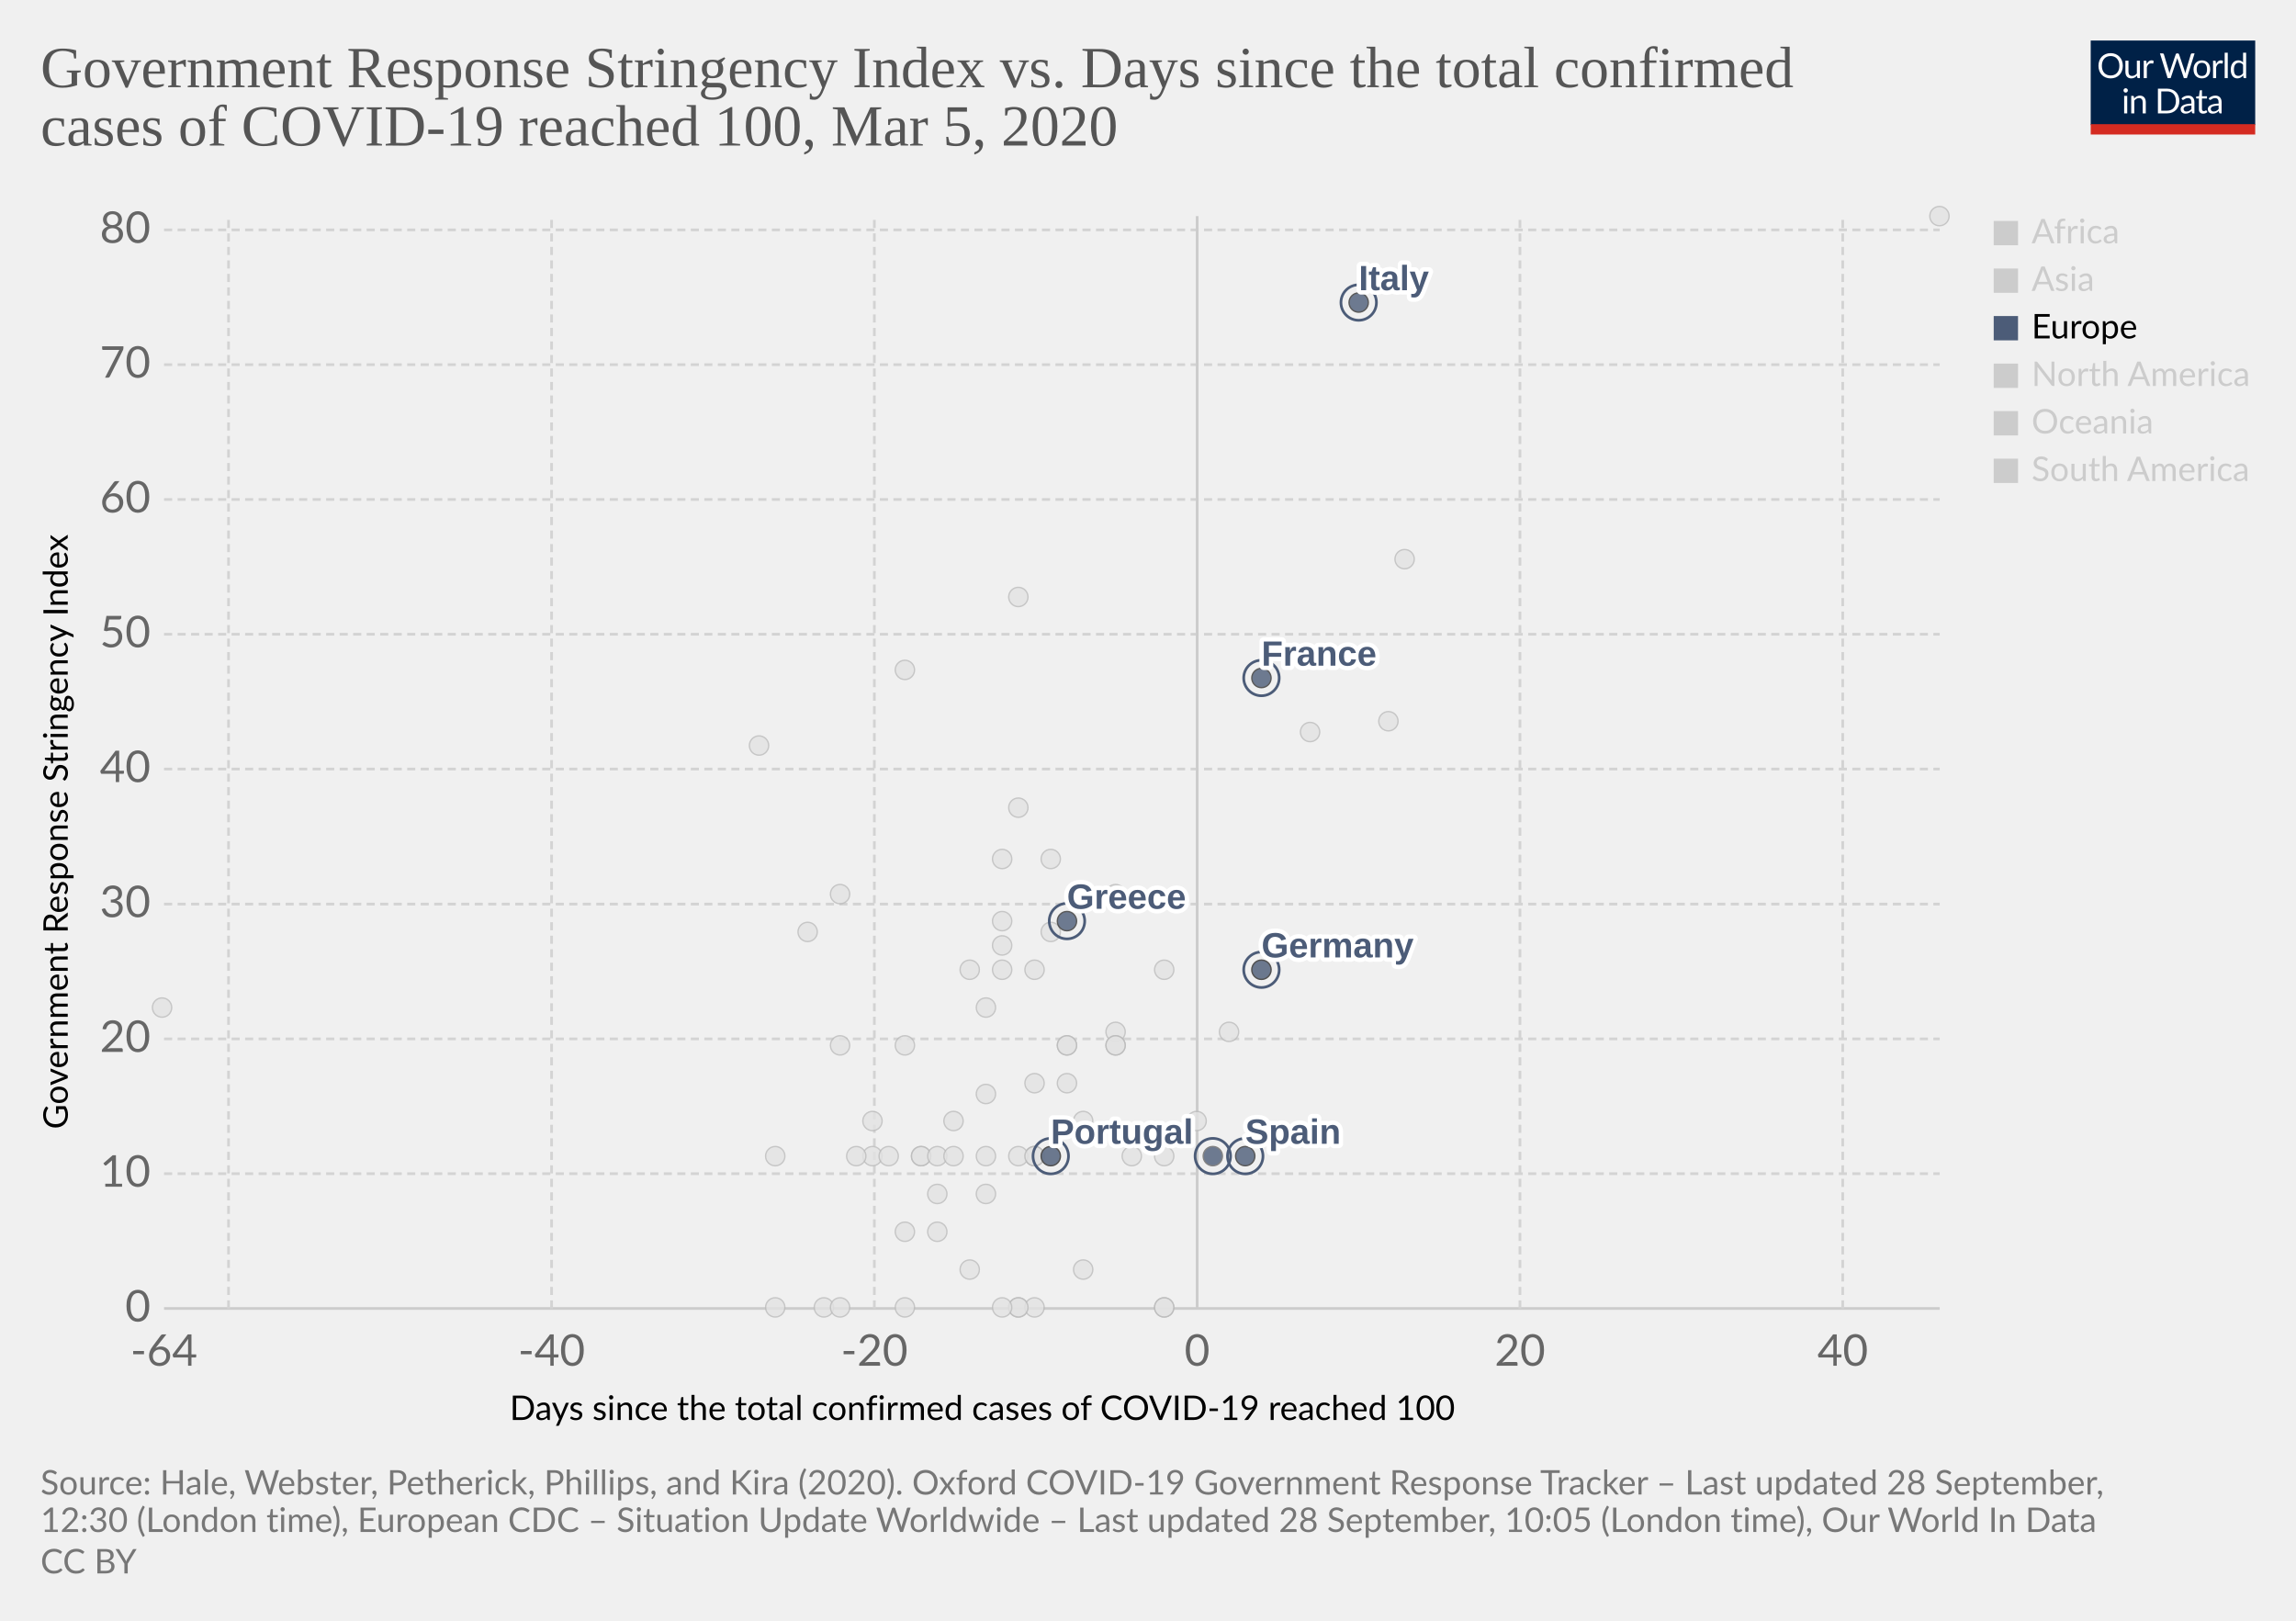
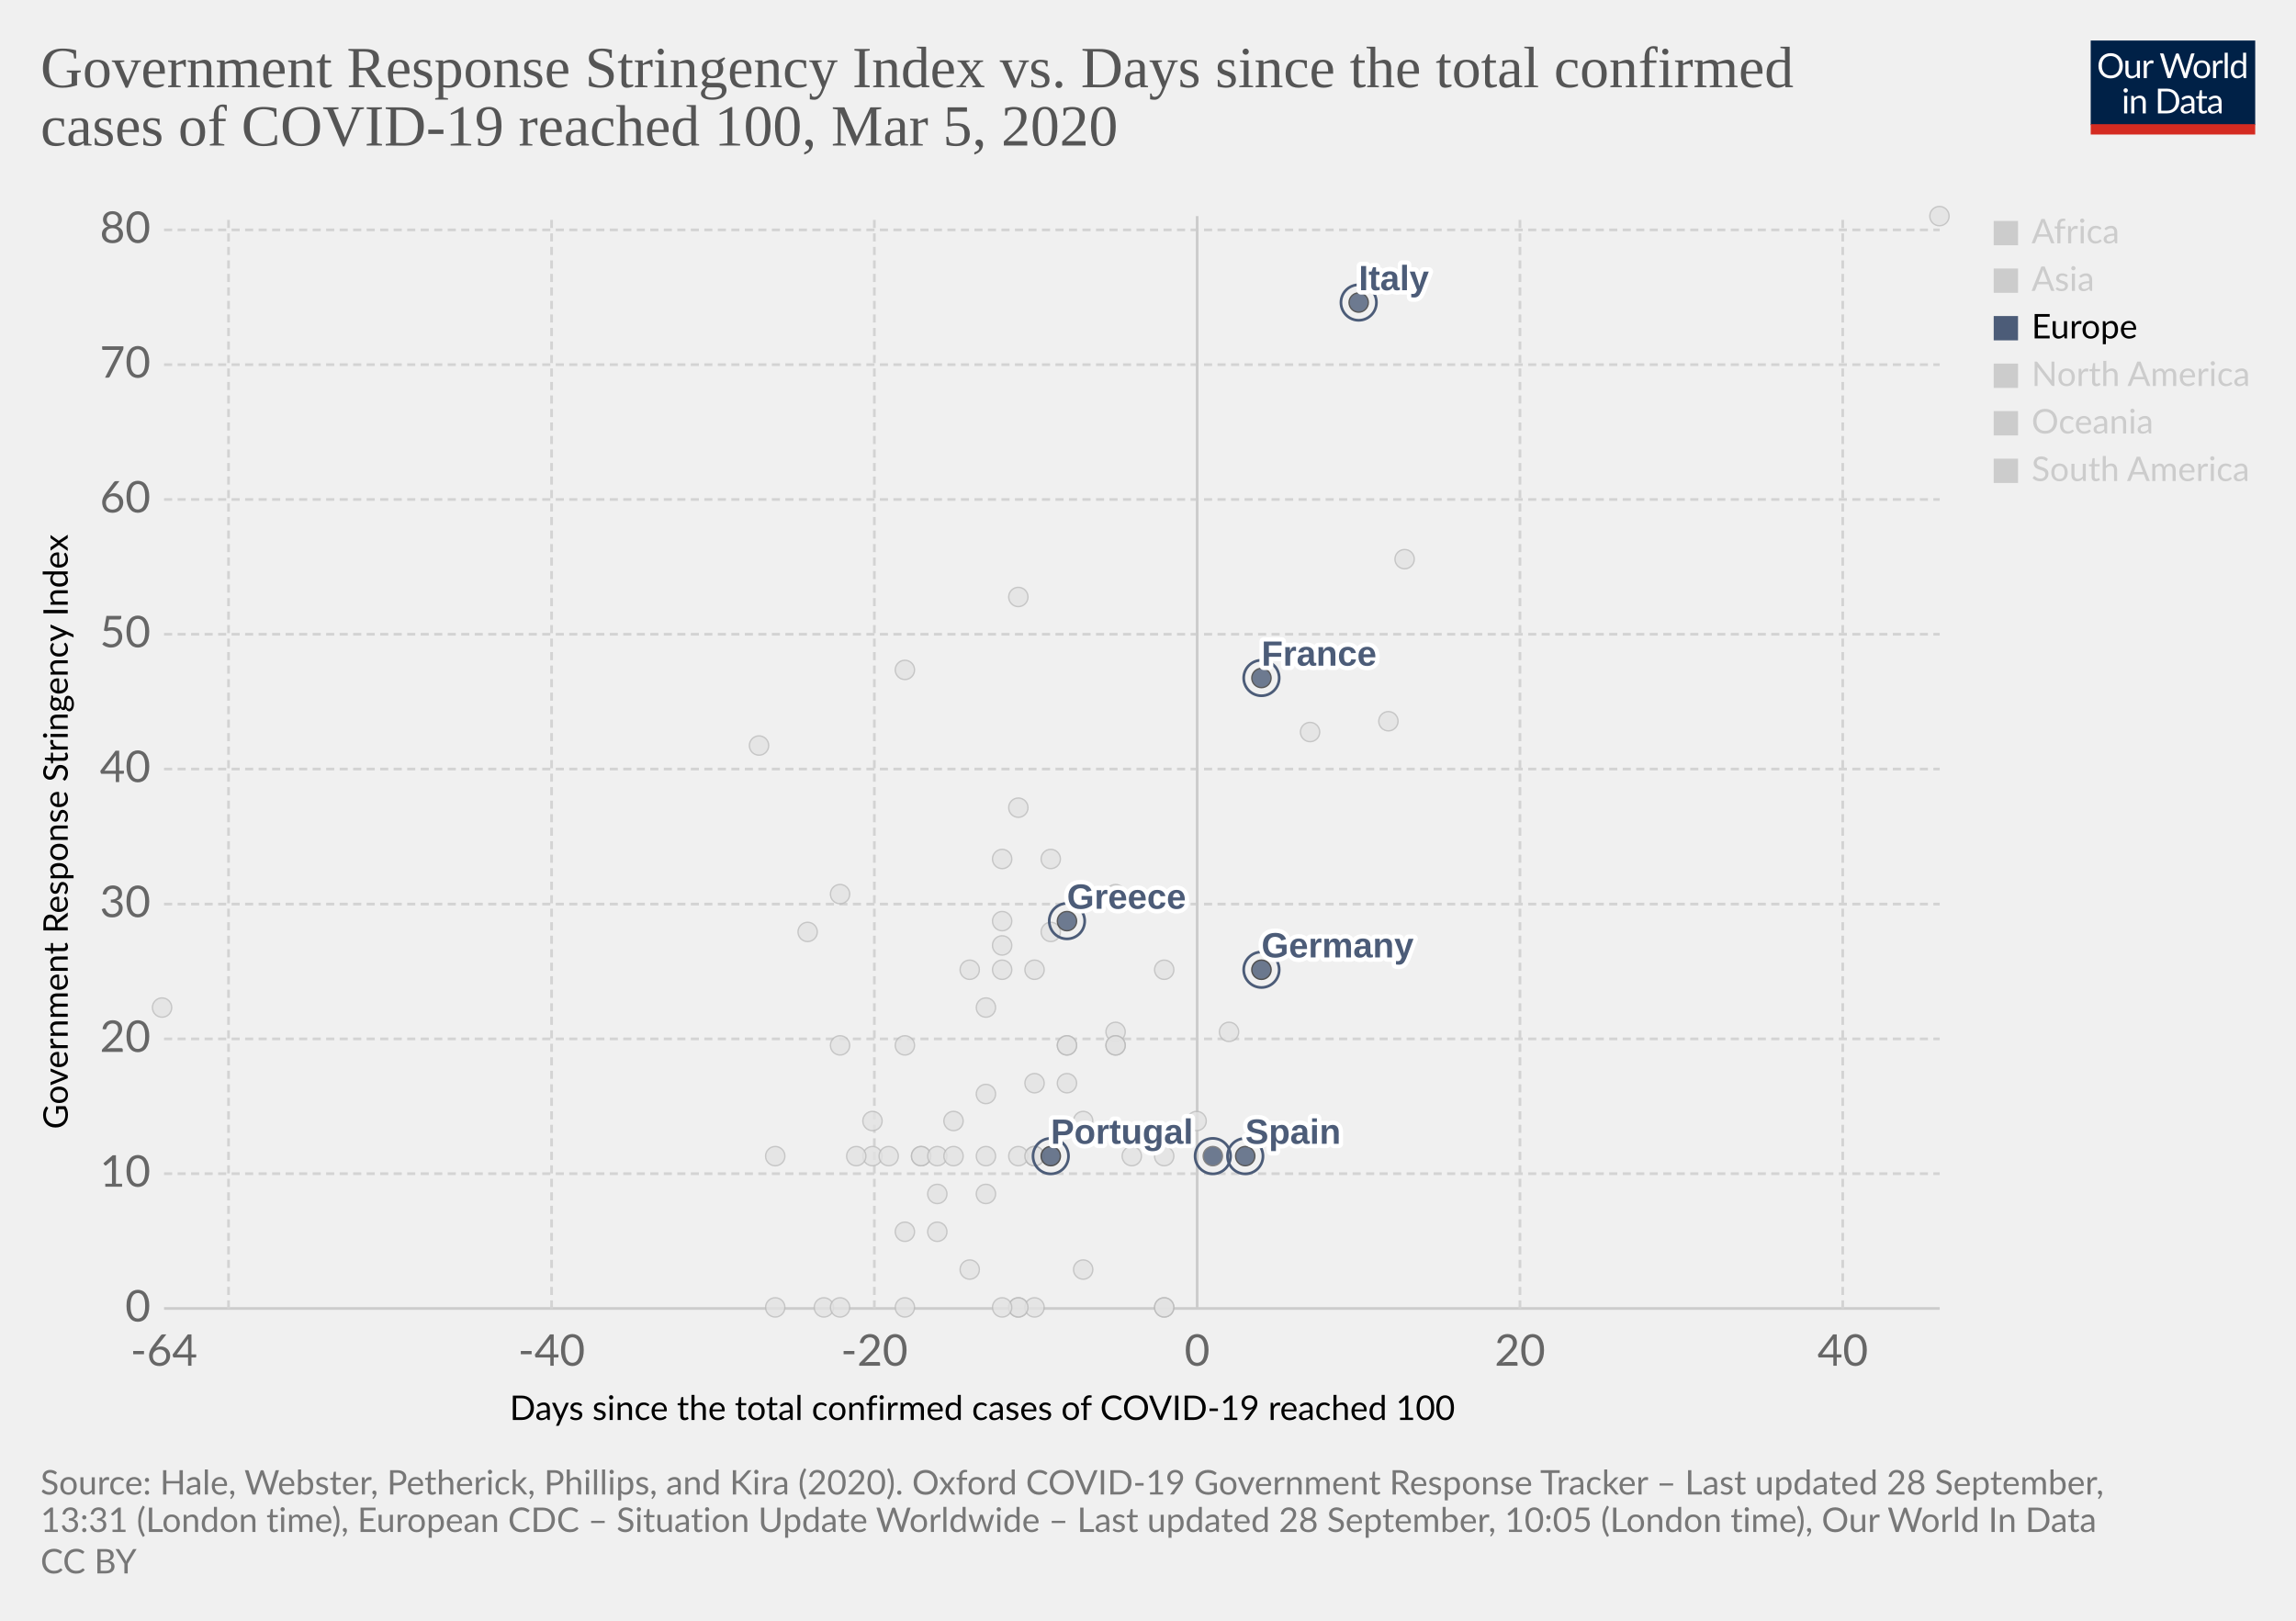
<svg xmlns="http://www.w3.org/2000/svg" version="1.1" style="background-color:#fff;-webkit-font-smoothing:antialiased" width="850" height="600" viewBox="0 0 850 600" font-family="Lato,'Helvetica Neue',Helvetica,Arial,sans-serif" font-size="18" text-rendering="optimizeLegibility">
  <g class="HeaderView">
    <g transform="matrix(.29 0 0 .29 774 15)">
      <svg width="210" height="120" viewBox="0 0 210 120" fill="none">
        <g clip-path="url(#clip0)">
          <path d="M0 0h210v107.89H0V0z" fill="#002147" />
          <path d="M40.98 32.25c0 2.36-.38 4.53-1.12 6.51a14.26 14.26 0 01-8.1 8.4c-1.9.78-4.02 1.17-6.34 1.17a16.6 16.6 0 01-6.33-1.17 14.31 14.31 0 01-8.08-8.4 18.29 18.29 0 01-1.12-6.51c0-2.36.38-4.53 1.12-6.5a14.32 14.32 0 018.07-8.44c1.92-.8 4.03-1.19 6.34-1.19 2.32 0 4.43.4 6.34 1.19 1.92.8 3.56 1.9 4.93 3.34a14.87 14.87 0 013.17 5.1 18.1 18.1 0 011.12 6.5zm-4.38 0c0-1.94-.26-3.68-.8-5.22a10.91 10.91 0 00-2.24-3.89 9.68 9.68 0 00-3.52-2.46 11.95 11.95 0 00-4.62-.86c-1.68 0-3.21.28-4.6.86a9.88 9.88 0 00-3.54 2.46 10.91 10.91 0 00-2.24 3.9c-.53 1.53-.8 3.27-.8 5.2 0 1.94.27 3.68.8 5.22a11.17 11.17 0 002.24 3.9 10.01 10.01 0 003.55 2.44c1.38.56 2.9.83 4.6.83 1.7 0 3.24-.27 4.61-.83a9.8 9.8 0 003.52-2.44 11.17 11.17 0 002.25-3.9c.53-1.54.8-3.28.8-5.21zm26.22-6.54V48H60.5c-.56 0-.9-.27-1.05-.81l-.31-2.4a12.45 12.45 0 01-3.26 2.6c-1.2.64-2.58.96-4.13.96-1.22 0-2.3-.2-3.24-.6a6.52 6.52 0 01-2.33-1.7 7.37 7.37 0 01-1.43-2.67c-.3-1.04-.46-2.2-.46-3.45V25.7h3.91v14.22c0 1.68.38 2.99 1.15 3.91.77.93 1.96 1.39 3.54 1.39 1.16 0 2.24-.27 3.23-.82a10.42 10.42 0 002.8-2.28V25.7h3.91zm8.61 4.47a9.94 9.94 0 012.6-3.56 5.64 5.64 0 013.76-1.3c.47 0 .92.05 1.34.15.44.1.83.27 1.17.49l-.3 2.92c-.09.37-.3.55-.66.55-.2 0-.5-.04-.9-.13a6.21 6.21 0 00-3.24.18c-.54.2-1.03.5-1.47.92-.42.4-.81.9-1.17 1.5-.33.58-.64 1.26-.92 2.02V48H67.7V25.71h2.25c.42 0 .72.08.88.25.16.16.27.44.33.83l.26 3.39zm61.16-13.7L122.75 48h-3.82l-7.99-24.05a21.95 21.95 0 01-.42-1.58 38.36 38.36 0 01-.44 1.58L102.05 48h-3.83L88.4 16.47h3.54c.38 0 .7.1.95.29.26.2.43.43.5.73l6.52 21.9c.1.4.2.83.28 1.28.1.46.2.94.29 1.46l.3-1.46c.12-.47.25-.9.38-1.27l7.41-21.91c.1-.25.26-.48.51-.69.27-.22.58-.33.95-.33h1.23c.38 0 .69.1.92.29.24.2.41.43.53.73l7.4 21.9a28.4 28.4 0 01.68 2.62 29.52 29.52 0 01.52-2.61l6.54-21.91c.07-.27.23-.5.48-.7.27-.21.58-.32.95-.32h3.32zm9.35 8.88c1.63 0 3.1.27 4.4.82a9.43 9.43 0 015.46 5.94c.5 1.4.74 2.98.74 4.73 0 1.76-.25 3.34-.74 4.75a9.43 9.43 0 01-5.46 5.92c-1.3.52-2.77.79-4.4.79-1.64 0-3.12-.27-4.44-.8a9.42 9.42 0 01-3.35-2.3c-.92-1-1.63-2.2-2.13-3.61-.49-1.41-.73-3-.73-4.75s.24-3.33.73-4.73c.5-1.43 1.2-2.64 2.13-3.63a9.4 9.4 0 013.35-2.31c1.32-.55 2.8-.82 4.44-.82zm0 19.89c2.2 0 3.84-.73 4.93-2.2 1.08-1.48 1.63-3.54 1.63-6.18 0-2.66-.55-4.72-1.63-6.2-1.09-1.49-2.73-2.23-4.93-2.23-1.12 0-2.09.2-2.93.57a5.7 5.7 0 00-2.06 1.65 7.5 7.5 0 00-1.24 2.67c-.26 1.04-.4 2.22-.4 3.54 0 2.64.55 4.7 1.64 6.18 1.1 1.47 2.76 2.2 4.99 2.2zm17.97-15.07a9.94 9.94 0 012.6-3.56 5.64 5.64 0 013.76-1.3c.47 0 .91.05 1.34.15.44.1.83.27 1.16.49l-.28 2.92c-.09.37-.31.55-.66.55-.2 0-.5-.04-.9-.13a6.2 6.2 0 00-3.24.18c-.54.2-1.03.5-1.47.92-.43.4-.82.9-1.17 1.5a13.1 13.1 0 00-.92 2.02V48h-3.94V25.71h2.24c.43 0 .72.08.88.25.17.16.28.44.33.83l.27 3.39zm15.04-14.59V48h-3.92V15.6h3.92zm19.55 15.43a6.22 6.22 0 00-2.38-2.05 6.7 6.7 0 00-2.86-.6c-2.07 0-3.66.75-4.77 2.23-1.12 1.48-1.68 3.6-1.68 6.33 0 1.46.13 2.7.38 3.74a7.29 7.29 0 001.1 2.56 4.35 4.35 0 001.78 1.45c.7.3 1.5.46 2.4.46 1.29 0 2.41-.3 3.36-.88a9.6 9.6 0 002.67-2.49V31.02zm3.91-15.43V48h-2.33c-.56 0-.9-.27-1.06-.81l-.35-2.71a12.13 12.13 0 01-3.25 2.77 8.28 8.28 0 01-4.23 1.06 7.31 7.31 0 01-6.14-2.9c-.73-.96-1.3-2.15-1.69-3.57a18.35 18.35 0 01.07-9.48 11.29 11.29 0 011.89-3.7 8.7 8.7 0 017.06-3.34 7.96 7.96 0 016.12 2.62V15.59h3.91zM46.61 70.71V93H42.7V70.71h3.91zm.84-7c0 .39-.08.75-.24 1.09a2.81 2.81 0 01-1.52 1.47 2.67 2.67 0 01-2.16 0 2.9 2.9 0 01-1.45-1.47 2.67 2.67 0 010-2.16c.15-.35.35-.65.6-.9.25-.27.53-.47.85-.62a2.67 2.67 0 012.16 0c.35.15.65.35.9.62.27.25.47.55.62.9.16.34.24.7.24 1.08zm7.97 10.24c.49-.54 1-1.04 1.54-1.48a9.85 9.85 0 013.66-1.84 8.96 8.96 0 015.43.35c.94.4 1.72.97 2.33 1.71a7.36 7.36 0 011.43 2.67c.32 1.04.49 2.19.49 3.45V93h-3.94V78.81c0-1.69-.4-3-1.17-3.92-.76-.93-1.93-1.4-3.5-1.4a6.6 6.6 0 00-3.25.83c-1 .56-1.92 1.31-2.77 2.27V93h-3.94V70.71h2.35c.56 0 .9.28 1.04.82l.3 2.42zm57.7 3.3c0 2.36-.37 4.5-1.11 6.44a14.3 14.3 0 01-3.17 4.98 14.1 14.1 0 01-4.93 3.2c-1.9.76-4.02 1.13-6.33 1.13H85.8V61.47h11.77c2.31 0 4.42.39 6.33 1.15a13.8 13.8 0 018.1 8.18 17.75 17.75 0 011.12 6.45zm-4.37 0c0-1.94-.26-3.67-.8-5.2a10.94 10.94 0 00-2.23-3.87 9.57 9.57 0 00-3.53-2.42 12.23 12.23 0 00-4.61-.83h-7.5v24.62h7.5c1.7 0 3.24-.28 4.61-.84a9.7 9.7 0 003.53-2.4 10.94 10.94 0 002.24-3.87c.53-1.53.8-3.26.8-5.2zm19.8 5.72c-1.8.06-3.34.2-4.62.44-1.26.22-2.3.51-3.1.88-.8.36-1.37.8-1.74 1.3-.35.5-.53 1.05-.53 1.67 0 .58.1 1.1.3 1.52a3 3 0 00.76 1.05c.34.27.73.46 1.17.6.45.11.94.17 1.45.17a7.28 7.28 0 003.5-.81 11.95 11.95 0 002.82-2.2v-4.62zm-12.65-9.11a12.73 12.73 0 013.98-2.66c1.43-.59 3-.88 4.73-.88 1.25 0 2.36.2 3.33.61a6.81 6.81 0 013.94 4.38c.33 1.04.5 2.19.5 3.43V93h-1.74a1.8 1.8 0 01-.88-.18c-.2-.13-.36-.38-.48-.74l-.44-2.12c-.59.55-1.16 1.03-1.72 1.46a9.48 9.48 0 01-3.74 1.7c-.69.15-1.46.23-2.3.23-.87 0-1.69-.12-2.45-.35a5.34 5.34 0 01-3.34-2.93 6.64 6.64 0 01-.49-2.64c0-.88.25-1.72.73-2.53a6.33 6.33 0 012.35-2.17c1.09-.63 2.5-1.15 4.25-1.54 1.75-.41 3.89-.65 6.42-.7v-1.75c0-1.73-.37-3.03-1.12-3.91-.75-.9-1.84-1.34-3.28-1.34-.97 0-1.78.12-2.44.37-.64.23-1.2.5-1.7.81l-1.23.82c-.33.23-.67.35-1 .35-.27 0-.5-.07-.69-.2a2.1 2.1 0 01-.48-.53l-.7-1.25zm27.67 19.5c-1.76 0-3.12-.5-4.07-1.48-.94-.98-1.41-2.4-1.41-4.25V74h-2.68a.9.9 0 01-.6-.2c-.16-.14-.24-.36-.24-.66v-1.56l3.65-.46.9-6.89a.9.9 0 01.29-.52.88.88 0 01.62-.22H142v7.67h6.44V74H142v13.38c0 .94.22 1.63.68 2.09.45.45 1.04.68 1.76.68a3.21 3.21 0 001.85-.53l.55-.35c.16-.12.3-.18.41-.18.2 0 .4.13.55.38l1.15 1.87a7.45 7.45 0 01-2.44 1.5c-.96.35-1.94.52-2.95.52zm19.68-10.4c-1.8.07-3.34.21-4.62.45-1.26.22-2.3.51-3.1.88-.8.36-1.37.8-1.74 1.3-.35.5-.53 1.05-.53 1.67 0 .58.1 1.1.3 1.52.18.42.44.77.76 1.05.34.27.73.46 1.17.6.45.11.94.17 1.45.17a7.3 7.3 0 003.5-.81 12.04 12.04 0 002.82-2.2v-4.62zm-12.65-9.1a12.72 12.72 0 013.99-2.66c1.42-.59 3-.88 4.72-.88 1.25 0 2.36.2 3.33.61a6.81 6.81 0 013.94 4.38c.33 1.04.5 2.19.5 3.43V93h-1.74a1.8 1.8 0 01-.88-.18c-.2-.13-.36-.38-.48-.74l-.44-2.12c-.59.55-1.16 1.03-1.72 1.46a9.48 9.48 0 01-3.74 1.7c-.69.15-1.46.23-2.3.23-.87 0-1.69-.12-2.45-.35a5.33 5.33 0 01-3.34-2.93 6.62 6.62 0 01-.49-2.64c0-.88.25-1.72.73-2.53a6.33 6.33 0 012.35-2.17c1.09-.63 2.5-1.15 4.25-1.54a31.2 31.2 0 016.42-.7v-1.75c0-1.73-.37-3.03-1.12-3.91-.75-.9-1.84-1.34-3.28-1.34-.97 0-1.78.12-2.44.37-.64.23-1.2.5-1.7.81-.46.3-.87.57-1.22.82-.34.23-.68.35-1.02.35-.26 0-.49-.07-.68-.2a1.88 1.88 0 01-.48-.53l-.7-1.25z" fill="#fff" />
          <path fill="#D42B21" d="M0 106.79h210V120H0z" />
        </g>
        <defs>
          <clipPath id="clip0">
            <path fill="#fff" d="M0 0h210v120H0z" />
          </clipPath>
        </defs>
      </svg>
    </g>
    <a href="https://ourworldindata.org/grapher/covid-stringency-vs-days-cases-reached-100?time=latest" target="_blank" font-family="&quot;Playfair Display&quot;,Georgia,&quot;Times New Roman&quot;,serif">
      <text font-size="21.6" x="15" y="32.3" fill="#555">
        <tspan x="15" y="32.28">Government Response Stringency Index vs. Days since the total confirmed</tspan>
        <tspan x="15" y="53.88">cases of COVID-19 reached 100, Mar 5, 2020</tspan>
      </text>
    </a>
  </g>
  <g class="ScatterPlot">
    <g class="DualAxisView">
      <g class="HorizontalAxis">
        <text font-size="12.6" x="188.7" y="525.7">
          <tspan x="188.7" y="525.68">Days since the total confirmed cases of COVID-19 reached 100</tspan>
        </text>
        <text x="60.7" y="505.6" fill="#666" text-anchor="middle" font-size="16.2">-64</text>
        <text x="204.2" y="505.6" fill="#666" text-anchor="middle" font-size="16.2">-40</text>
        <text x="323.7" y="505.6" fill="#666" text-anchor="middle" font-size="16.2">-20</text>
        <text x="443.2" y="505.6" fill="#666" text-anchor="middle" font-size="16.2">0</text>
        <text x="562.7" y="505.6" fill="#666" text-anchor="middle" font-size="16.2">20</text>
        <text x="682.2" y="505.6" fill="#666" text-anchor="middle" font-size="16.2">40</text>
      </g>
      <g class="VerticalAxis">
        <text font-size="12.6" x="-418" y="25.1" transform="rotate(-90)">
          <tspan x="-418" y="25.08">Government Response Stringency Index</tspan>
        </text>
        <text x="55.74" y="484.4" fill="#666" dominant-baseline="middle" text-anchor="end" font-size="16.2">0</text>
        <text x="55.74" y="434.5" fill="#666" dominant-baseline="middle" text-anchor="end" font-size="16.2">10</text>
        <text x="55.74" y="384.6" fill="#666" dominant-baseline="middle" text-anchor="end" font-size="16.2">20</text>
        <text x="55.74" y="334.7" fill="#666" dominant-baseline="middle" text-anchor="end" font-size="16.2">30</text>
        <text x="55.74" y="284.7" fill="#666" dominant-baseline="middle" text-anchor="end" font-size="16.2">40</text>
        <text x="55.74" y="234.8" fill="#666" dominant-baseline="middle" text-anchor="end" font-size="16.2">50</text>
        <text x="55.74" y="184.9" fill="#666" dominant-baseline="middle" text-anchor="end" font-size="16.2">60</text>
        <text x="55.74" y="135" fill="#666" dominant-baseline="middle" text-anchor="end" font-size="16.2">70</text>
        <text x="55.74" y="85.1" fill="#666" dominant-baseline="middle" text-anchor="end" font-size="16.2">80</text>
      </g>
      <g class="AxisGridLines horizontalLines">
        <path stroke="#ccc" d="M60.74 484.4h657.35" />
        <path stroke="#d3d3d3" stroke-dasharray="3,2" d="M60.74 434.5h657.35M60.74 384.6h657.35M60.74 334.7h657.35M60.74 284.7h657.35M60.74 234.8h657.35M60.74 184.9h657.35M60.74 135h657.35M60.74 85.1h657.35" />
      </g>
      <g class="AxisGridLines verticalLines">
        <path stroke="#d3d3d3" stroke-dasharray="3,2" d="M84.6 484.4V80M204.2 484.4V80M323.7 484.4V80" />
        <path stroke="#ccc" d="M443.2 484.4V80" />
        <path stroke="#d3d3d3" stroke-dasharray="3,2" d="M562.7 484.4V80M682.2 484.4V80" />
      </g>
    </g>
    <g class="PointsWithLabels clickable" clip-path="url(#a)" font-family="Arial, sans-serif">
      <path fill="rgba(255,255,255,0)" d="M60.74 80h657.35v404.4H60.74z" />
      <defs>
        <clipPath id="a">
          <path d="M50.74 70h677.35v424.4H50.74z" />
        </clipPath>
      </defs>
      <g class="key-Philippines_0">
        <circle cx="383" cy="359" r="3.57" fill="#e2e2e2" opacity=".8" stroke="#bbb" stroke-width=".5" />
      </g>
      <g class="key-Qatar_0">
        <circle cx="401" cy="415" r="3.57" fill="#e2e2e2" opacity=".8" stroke="#bbb" stroke-width=".5" />
      </g>
      <g class="key-Romania_0">
        <circle cx="383" cy="401" r="3.57" fill="#e2e2e2" opacity=".8" stroke="#bbb" stroke-width=".5" />
      </g>
      <g class="key-Russia_0">
        <circle cx="365" cy="373" r="3.57" fill="#e2e2e2" opacity=".8" stroke="#bbb" stroke-width=".5" />
      </g>
      <g class="key-San-Marino_0">
        <circle cx="371" cy="318" r="3.57" fill="#e2e2e2" opacity=".8" stroke="#bbb" stroke-width=".5" />
      </g>
      <g class="key-Singapore_0">
        <circle cx="467" cy="359" r="3.57" fill="#e2e2e2" opacity=".8" stroke="#bbb" stroke-width=".5" />
      </g>
      <g class="key-South-Korea_0">
        <circle cx="520" cy="207" r="3.57" fill="#e2e2e2" opacity=".8" stroke="#bbb" stroke-width=".5" />
      </g>
      <g class="key-Sri-Lanka_0">
        <circle cx="323" cy="428" r="3.57" fill="#e2e2e2" opacity=".8" stroke="#bbb" stroke-width=".5" />
      </g>
      <g class="key-Sweden_0">
        <circle cx="431" cy="484" r="3.57" fill="#e2e2e2" opacity=".8" stroke="#bbb" stroke-width=".5" />
      </g>
      <g class="key-Brazil_0">
        <circle cx="383" cy="428" r="3.57" fill="#e2e2e2" opacity=".8" stroke="#bbb" stroke-width=".5" />
      </g>
      <g class="key-Cambodia_0">
        <circle cx="305" cy="484" r="3.57" fill="#e2e2e2" opacity=".8" stroke="#bbb" stroke-width=".5" />
      </g>
      <g class="key-Canada_0">
        <circle cx="401" cy="470" r="3.57" fill="#e2e2e2" opacity=".8" stroke="#bbb" stroke-width=".5" />
      </g>
      <g class="key-China_0">
        <circle cx="718" cy="80" r="3.57" fill="#e2e2e2" opacity=".8" stroke="#bbb" stroke-width=".5" />
      </g>
      <g class="key-Croatia_0">
        <circle cx="353" cy="415" r="3.57" fill="#e2e2e2" opacity=".8" stroke="#bbb" stroke-width=".5" />
      </g>
      <g class="key-Czech-Republic_0">
        <circle cx="395" cy="387" r="3.57" fill="#e2e2e2" opacity=".8" stroke="#bbb" stroke-width=".5" />
      </g>
      <g class="key-Denmark_0">
        <circle cx="413" cy="382" r="3.57" fill="#e2e2e2" opacity=".8" stroke="#bbb" stroke-width=".5" />
      </g>
      <g class="key-Dominican-Republic_0">
        <circle cx="341" cy="428" r="3.57" fill="#e2e2e2" opacity=".8" stroke="#bbb" stroke-width=".5" />
      </g>
      <g class="key-Ecuador_0">
        <circle cx="365" cy="442" r="3.57" fill="#e2e2e2" opacity=".8" stroke="#bbb" stroke-width=".5" />
      </g>
      <g class="key-Egypt_0">
        <circle cx="377" cy="484" r="3.57" fill="#e2e2e2" opacity=".8" stroke="#bbb" stroke-width=".5" />
      </g>
      <g class="key-Afghanistan_0">
        <circle cx="299" cy="345" r="3.57" fill="#e2e2e2" opacity=".8" stroke="#bbb" stroke-width=".5" />
      </g>
      <g class="key-Algeria_0">
        <circle cx="347" cy="456" r="3.57" fill="#e2e2e2" opacity=".8" stroke="#bbb" stroke-width=".5" />
      </g>
      <g class="key-Australia_0">
        <circle cx="413" cy="387" r="3.57" fill="#e2e2e2" opacity=".8" stroke="#bbb" stroke-width=".5" />
      </g>
      <g class="key-Austria_0">
        <circle cx="419" cy="428" r="3.57" fill="#e2e2e2" opacity=".8" stroke="#bbb" stroke-width=".5" />
      </g>
      <g class="key-Azerbaijan_0">
        <circle cx="311" cy="331" r="3.57" fill="#e2e2e2" opacity=".8" stroke="#bbb" stroke-width=".5" />
      </g>
      <g class="key-Bahrain_0">
        <circle cx="413" cy="331" r="3.57" fill="#e2e2e2" opacity=".8" stroke="#bbb" stroke-width=".5" />
      </g>
      <g class="key-Belarus_0">
        <circle cx="287" cy="484" r="3.57" fill="#e2e2e2" opacity=".8" stroke="#bbb" stroke-width=".5" />
      </g>
      <g class="key-Belgium_0">
        <circle cx="443" cy="415" r="3.57" fill="#e2e2e2" opacity=".8" stroke="#bbb" stroke-width=".5" />
      </g>
      <g class="key-Mexico_0">
        <circle cx="359" cy="470" r="3.57" fill="#e2e2e2" opacity=".8" stroke="#bbb" stroke-width=".5" />
      </g>
      <g class="key-Nepal_0">
        <circle cx="60" cy="373" r="3.57" fill="#e2e2e2" opacity=".8" stroke="#bbb" stroke-width=".5" />
      </g>
      <g class="key-Netherlands_0">
        <circle cx="431" cy="484" r="3.57" fill="#e2e2e2" opacity=".8" stroke="#bbb" stroke-width=".5" />
      </g>
      <g class="key-New-Zealand_0">
        <circle cx="335" cy="387" r="3.57" fill="#e2e2e2" opacity=".8" stroke="#bbb" stroke-width=".5" />
      </g>
      <g class="key-Nigeria_0">
        <circle cx="287" cy="428" r="3.57" fill="#e2e2e2" opacity=".8" stroke="#bbb" stroke-width=".5" />
      </g>
      <g class="key-Norway_0">
        <circle cx="431" cy="428" r="3.57" fill="#e2e2e2" opacity=".8" stroke="#bbb" stroke-width=".5" />
      </g>
      <g class="key-Oman_0">
        <circle cx="311" cy="387" r="3.57" fill="#e2e2e2" opacity=".8" stroke="#bbb" stroke-width=".5" />
      </g>
      <g class="key-Pakistan_0">
        <circle cx="371" cy="341" r="3.57" fill="#e2e2e2" opacity=".8" stroke="#bbb" stroke-width=".5" />
      </g>
      <g class="key-Estonia_0">
        <circle cx="383" cy="484" r="3.57" fill="#e2e2e2" opacity=".8" stroke="#bbb" stroke-width=".5" />
      </g>
      <g class="key-Finland_0">
        <circle cx="395" cy="387" r="3.57" fill="#e2e2e2" opacity=".8" stroke="#bbb" stroke-width=".5" />
      </g>
      <g class="key-Georgia_0">
        <circle cx="281" cy="276" r="3.57" fill="#e2e2e2" opacity=".8" stroke="#bbb" stroke-width=".5" />
      </g>
      <g class="key-Iceland_0">
        <circle cx="395" cy="401" r="3.57" fill="#e2e2e2" opacity=".8" stroke="#bbb" stroke-width=".5" />
      </g>
      <g class="key-India_0">
        <circle cx="371" cy="350" r="3.57" fill="#e2e2e2" opacity=".8" stroke="#bbb" stroke-width=".5" />
      </g>
      <g class="key-Indonesia_0">
        <circle cx="377" cy="299" r="3.57" fill="#e2e2e2" opacity=".8" stroke="#bbb" stroke-width=".5" />
      </g>
      <g class="key-Iran_0">
        <circle cx="485" cy="271" r="3.57" fill="#e2e2e2" opacity=".8" stroke="#bbb" stroke-width=".5" />
      </g>
      <g class="key-Iraq_0">
        <circle cx="377" cy="221" r="3.57" fill="#e2e2e2" opacity=".8" stroke="#bbb" stroke-width=".5" />
      </g>
      <g class="key-Ireland_0">
        <circle cx="383" cy="428" r="3.57" fill="#e2e2e2" opacity=".8" stroke="#bbb" stroke-width=".5" />
      </g>
      <g class="key-Israel_0">
        <circle cx="389" cy="318" r="3.57" fill="#e2e2e2" opacity=".8" stroke="#bbb" stroke-width=".5" />
      </g>
      <g class="key-Japan_0">
        <circle cx="514" cy="267" r="3.57" fill="#e2e2e2" opacity=".8" stroke="#bbb" stroke-width=".5" />
      </g>
      <g class="key-Kuwait_0">
        <circle cx="389" cy="345" r="3.57" fill="#e2e2e2" opacity=".8" stroke="#bbb" stroke-width=".5" />
      </g>
      <g class="key-Lebanon_0">
        <circle cx="371" cy="359" r="3.57" fill="#e2e2e2" opacity=".8" stroke="#bbb" stroke-width=".5" />
      </g>
      <g class="key-Lithuania_0">
        <circle cx="341" cy="428" r="3.57" fill="#e2e2e2" opacity=".8" stroke="#bbb" stroke-width=".5" />
      </g>
      <g class="key-Luxembourg_0">
        <circle cx="365" cy="428" r="3.57" fill="#e2e2e2" opacity=".8" stroke="#bbb" stroke-width=".5" />
      </g>
      <g class="key-Malaysia_0">
        <circle cx="413" cy="387" r="3.57" fill="#e2e2e2" opacity=".8" stroke="#bbb" stroke-width=".5" />
      </g>
      <g class="key-Switzerland_0">
        <circle cx="431" cy="359" r="3.57" fill="#e2e2e2" opacity=".8" stroke="#bbb" stroke-width=".5" />
      </g>
      <g class="key-Taiwan_0">
        <circle cx="359" cy="359" r="3.57" fill="#e2e2e2" opacity=".8" stroke="#bbb" stroke-width=".5" />
      </g>
      <g class="key-Thailand_0">
        <circle cx="377" cy="484" r="3.57" fill="#e2e2e2" opacity=".8" stroke="#bbb" stroke-width=".5" />
      </g>
      <g class="key-United-Arab-Emirates_0">
        <circle cx="365" cy="405" r="3.57" fill="#e2e2e2" opacity=".8" stroke="#bbb" stroke-width=".5" />
      </g>
      <g class="key-United-States_0">
        <circle cx="455" cy="382" r="3.57" fill="#e2e2e2" opacity=".8" stroke="#bbb" stroke-width=".5" />
      </g>
      <g class="key-Vietnam_0">
        <circle cx="335" cy="248" r="3.57" fill="#e2e2e2" opacity=".8" stroke="#bbb" stroke-width=".5" />
      </g>
      <g class="key-Hungary_0">
        <circle cx="347" cy="428" r="3.57" fill="#e2e2e2" opacity=".8" stroke="#bbb" stroke-width=".5" />
      </g>
      <g class="key-Andorra_0">
        <circle cx="335" cy="484" r="3.57" fill="#e2e2e2" opacity=".8" stroke="#bbb" stroke-width=".5" />
      </g>
      <g class="key-Latvia_0">
        <circle cx="347" cy="442" r="3.57" fill="#e2e2e2" opacity=".8" stroke="#bbb" stroke-width=".5" />
      </g>
      <g class="key-Morocco_0">
        <circle cx="335" cy="456" r="3.57" fill="#e2e2e2" opacity=".8" stroke="#bbb" stroke-width=".5" />
      </g>
      <g class="key-Saudi-Arabia_0">
        <circle cx="377" cy="428" r="3.57" fill="#e2e2e2" opacity=".8" stroke="#bbb" stroke-width=".5" />
      </g>
      <g class="key-Senegal_0">
        <circle cx="311" cy="484" r="3.57" fill="#e2e2e2" opacity=".8" stroke="#bbb" stroke-width=".5" />
      </g>
      <g class="key-Tunisia_0">
        <circle cx="323" cy="415" r="3.57" fill="#e2e2e2" opacity=".8" stroke="#bbb" stroke-width=".5" />
      </g>
      <g class="key-Ukraine_0">
        <circle cx="317" cy="428" r="3.57" fill="#e2e2e2" opacity=".8" stroke="#bbb" stroke-width=".5" />
      </g>
      <g class="key-Jordan_0">
        <circle cx="329" cy="428" r="3.57" fill="#e2e2e2" opacity=".8" stroke="#bbb" stroke-width=".5" />
      </g>
      <g class="key-Argentina_0">
        <circle cx="353" cy="428" r="3.57" fill="#e2e2e2" opacity=".8" stroke="#bbb" stroke-width=".5" />
      </g>
      <g class="key-Chile_0">
        <circle cx="371" cy="484" r="3.57" fill="#e2e2e2" opacity=".8" stroke="#bbb" stroke-width=".5" />
      </g>
      <g class="key-Poland_0">
        <circle cx="383" cy="428" r="3.57" fill="#e2e2e2" opacity=".8" stroke="#bbb" stroke-width=".5" />
      </g>
      <g class="key-Slovenia_0">
        <circle cx="389" cy="428" r="3.57" fill="#e2e2e2" opacity=".8" stroke="#bbb" stroke-width=".5" />
      </g>
      <g class="key-Spain_0">
        <circle cx="461" cy="428" fill="none" stroke="#4C5C78" r="6.57" />
        <circle cx="461" cy="428" r="3.57" fill="#4C5C78" opacity=".8" stroke="#333" stroke-width=".5" />
      </g>
      <g class="key-France_0">
        <circle cx="467" cy="251" fill="none" stroke="#4C5C78" r="6.57" />
        <circle cx="467" cy="251" r="3.57" fill="#4C5C78" opacity=".8" stroke="#333" stroke-width=".5" />
      </g>
      <g class="key-Germany_0">
        <circle cx="467" cy="359" fill="none" stroke="#4C5C78" r="6.57" />
        <circle cx="467" cy="359" r="3.57" fill="#4C5C78" opacity=".8" stroke="#333" stroke-width=".5" />
      </g>
      <g class="key-Greece_0">
        <circle cx="395" cy="341" fill="none" stroke="#4C5C78" r="6.57" />
        <circle cx="395" cy="341" r="3.57" fill="#4C5C78" opacity=".8" stroke="#333" stroke-width=".5" />
      </g>
      <g class="key-Italy_0">
        <circle cx="503" cy="112" fill="none" stroke="#4C5C78" r="6.57" />
        <circle cx="503" cy="112" r="3.57" fill="#4C5C78" opacity=".8" stroke="#333" stroke-width=".5" />
      </g>
      <g class="key-United-Kingdom_0">
        <circle cx="449" cy="428" fill="none" stroke="#4C5C78" r="6.57" />
        <circle cx="449" cy="428" r="3.57" fill="#4C5C78" opacity=".8" stroke="#666" stroke-width=".5" />
      </g>
      <g class="key-Portugal_0">
        <circle cx="389" cy="428" fill="none" stroke="#4C5C78" r="6.57" />
        <circle cx="389" cy="428" r="3.57" fill="#4C5C78" opacity=".8" stroke="#333" stroke-width=".5" />
      </g>
      <text x="461" y="423.43" font-size="13" font-family="Arial, sans-serif" font-weight="700" fill="#fff" stroke="#fff" stroke-linecap="round" stroke-linejoin="round" stroke-width=".25em">Spain</text>
      <text x="461" y="423.43" font-size="13" font-family="Arial, sans-serif" font-weight="700" fill="#4C5C78">Spain</text>
      <text x="467" y="246.43" font-size="13" font-family="Arial, sans-serif" font-weight="700" fill="#fff" stroke="#fff" stroke-linecap="round" stroke-linejoin="round" stroke-width=".25em">France</text>
      <text x="467" y="246.43" font-size="13" font-family="Arial, sans-serif" font-weight="700" fill="#4C5C78">France</text>
      <text x="467" y="354.43" font-size="13" font-family="Arial, sans-serif" font-weight="700" fill="#fff" stroke="#fff" stroke-linecap="round" stroke-linejoin="round" stroke-width=".25em">Germany</text>
      <text x="467" y="354.43" font-size="13" font-family="Arial, sans-serif" font-weight="700" fill="#4C5C78">Germany</text>
      <text x="395" y="336.43" font-size="13" font-family="Arial, sans-serif" font-weight="700" fill="#fff" stroke="#fff" stroke-linecap="round" stroke-linejoin="round" stroke-width=".25em">Greece</text>
      <text x="395" y="336.43" font-size="13" font-family="Arial, sans-serif" font-weight="700" fill="#4C5C78">Greece</text>
      <text x="503" y="107.43" font-size="13" font-family="Arial, sans-serif" font-weight="700" fill="#fff" stroke="#fff" stroke-linecap="round" stroke-linejoin="round" stroke-width=".25em">Italy</text>
      <text x="503" y="107.43" font-size="13" font-family="Arial, sans-serif" font-weight="700" fill="#4C5C78">Italy</text>
      <text x="389" y="423.43" font-size="13" font-family="Arial, sans-serif" font-weight="700" fill="#fff" stroke="#fff" stroke-linecap="round" stroke-linejoin="round" stroke-width=".25em">Portugal</text>
      <text x="389" y="423.43" font-size="13" font-family="Arial, sans-serif" font-weight="700" fill="#4C5C78">Portugal</text>
    </g>
    <g class="ScatterColorLegend clickable" cursor="pointer">
      <g class="legendMark" fill="#ccc">
        <path d="M738.09 81.8h9v9h-9z" />
        <text font-size="12.6" x="752.1" y="90.1">
          <tspan x="752.09" y="90.08">Africa</tspan>
        </text>
      </g>
      <g class="legendMark" fill="#ccc">
        <path d="M738.09 99.4h9v9h-9z" />
        <text font-size="12.6" x="752.1" y="107.7">
          <tspan x="752.09" y="107.68">Asia</tspan>
        </text>
      </g>
      <g class="legendMark">
        <path fill="#4C5C78" d="M738.09 117h9v9h-9z" />
        <text font-size="12.6" x="752.1" y="125.3">
          <tspan x="752.09" y="125.28">Europe</tspan>
        </text>
      </g>
      <g class="legendMark" fill="#ccc">
        <path d="M738.09 134.6h9v9h-9z" />
        <text font-size="12.6" x="752.1" y="142.9">
          <tspan x="752.09" y="142.88">North America</tspan>
        </text>
      </g>
      <g class="legendMark" fill="#ccc">
        <path d="M738.09 152.2h9v9h-9z" />
        <text font-size="12.6" x="752.1" y="160.5">
          <tspan x="752.09" y="160.48">Oceania</tspan>
        </text>
      </g>
      <g class="legendMark" fill="#ccc">
        <path d="M738.09 169.8h9v9h-9z" />
        <text font-size="12.6" x="752.1" y="178.1">
          <tspan x="752.09" y="178.08">South America</tspan>
        </text>
      </g>
    </g>
  </g>
  <g class="SourcesFooter" fill="#777">
    <g class="clickable" fill="#777">
      <text font-size="12.6" x="15" y="553.3">
        <tspan x="15" y="553.28">Source: Hale, Webster, Petherick, Phillips, and Kira (2020). Oxford COVID-19 Government Response Tracker – Last updated 28 September,</tspan>
-         <tspan x="15" y="567.14">12:30 (London time), European CDC – Situation Update Worldwide – Last updated 28 September, 10:05 (London time), Our World In Data</tspan>
+         <tspan x="15" y="567.14">13:31 (London time), European CDC – Situation Update Worldwide – Last updated 28 September, 10:05 (London time), Our World In Data</tspan>
      </text>
    </g>
    <text font-size="12.6" x="15" y="582.5">
      <tspan x="15" y="582.48">
        <a class="cclogo" href="http://creativecommons.org/licenses/by/4.0/deed.en_US" target="_blank" fill="#777">CC BY</a>
      </tspan>
    </text>
  </g>
</svg>
